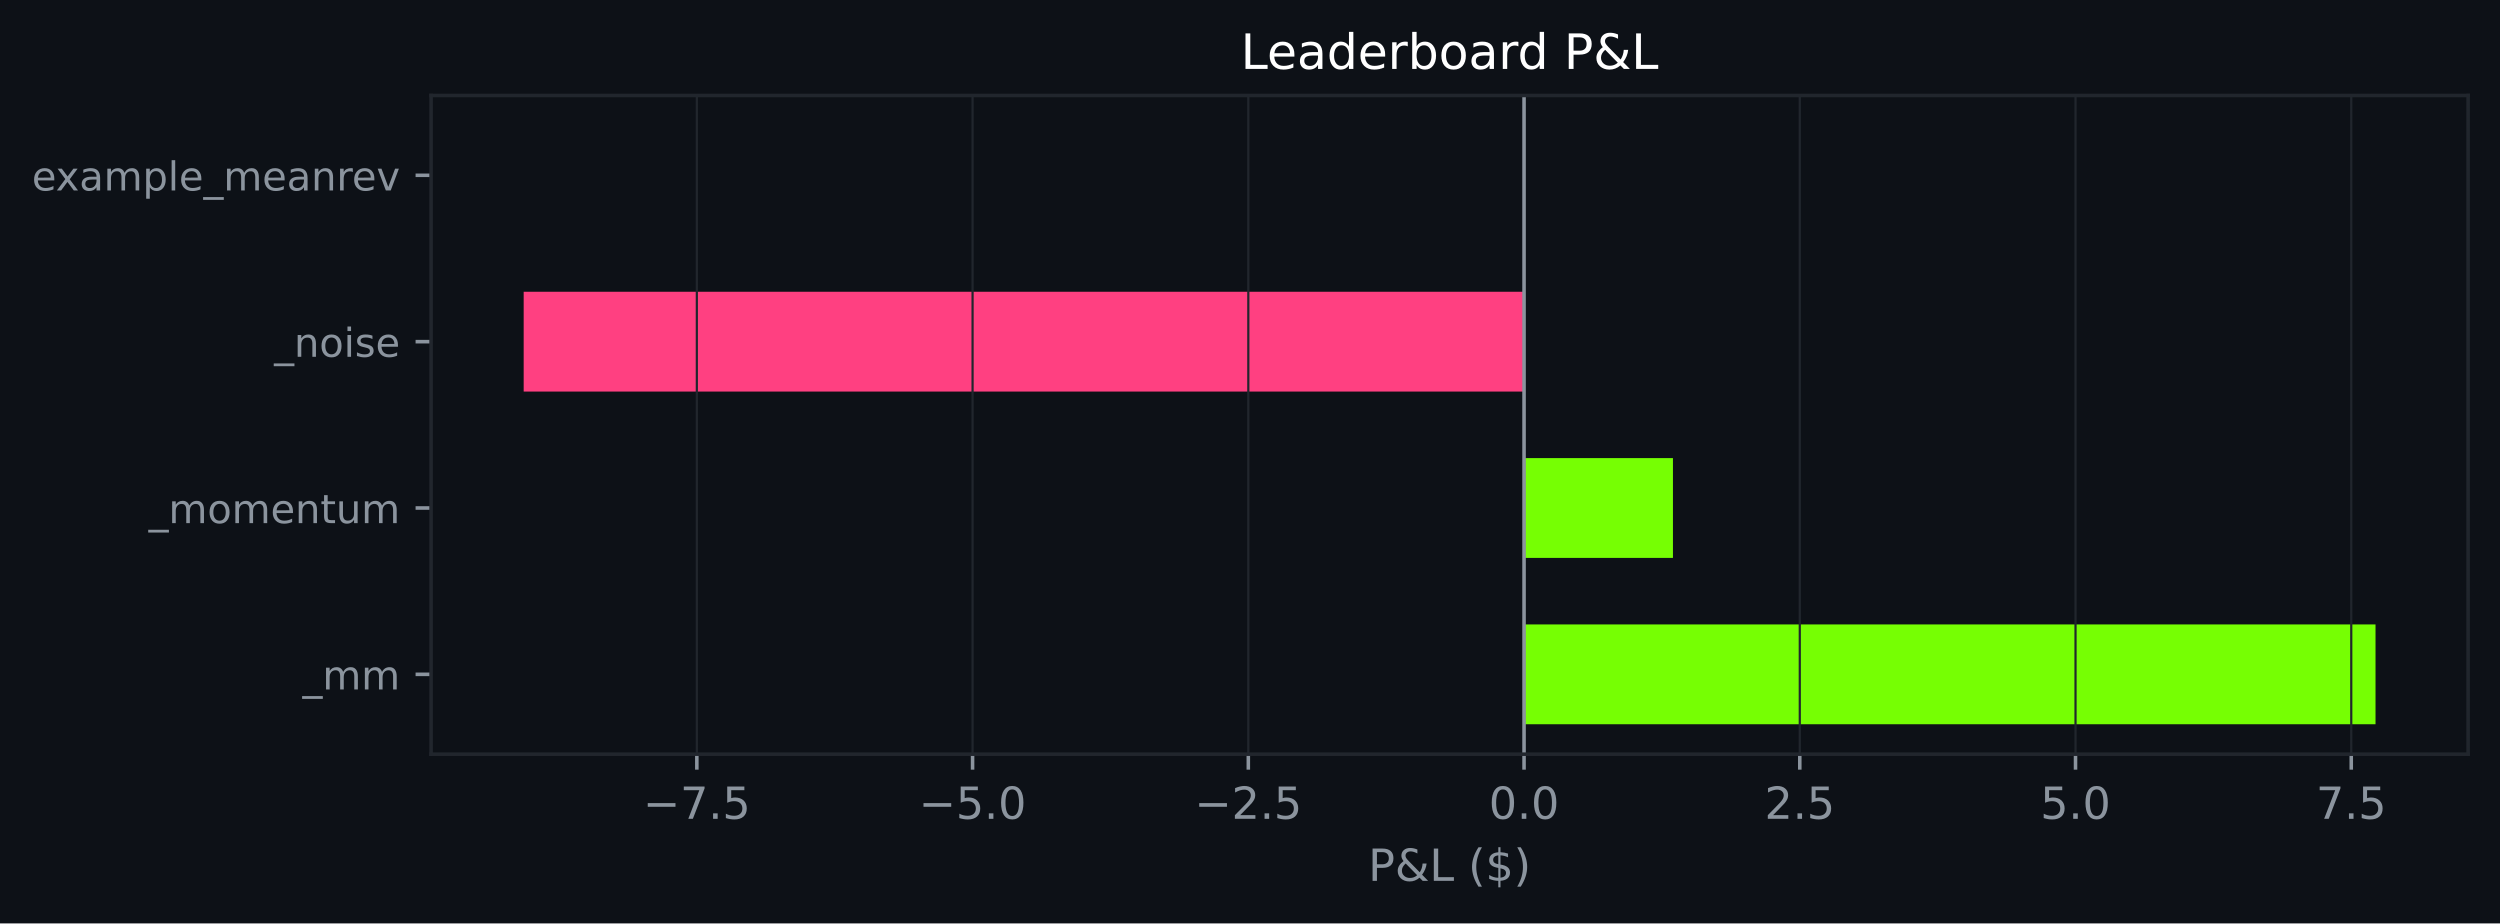
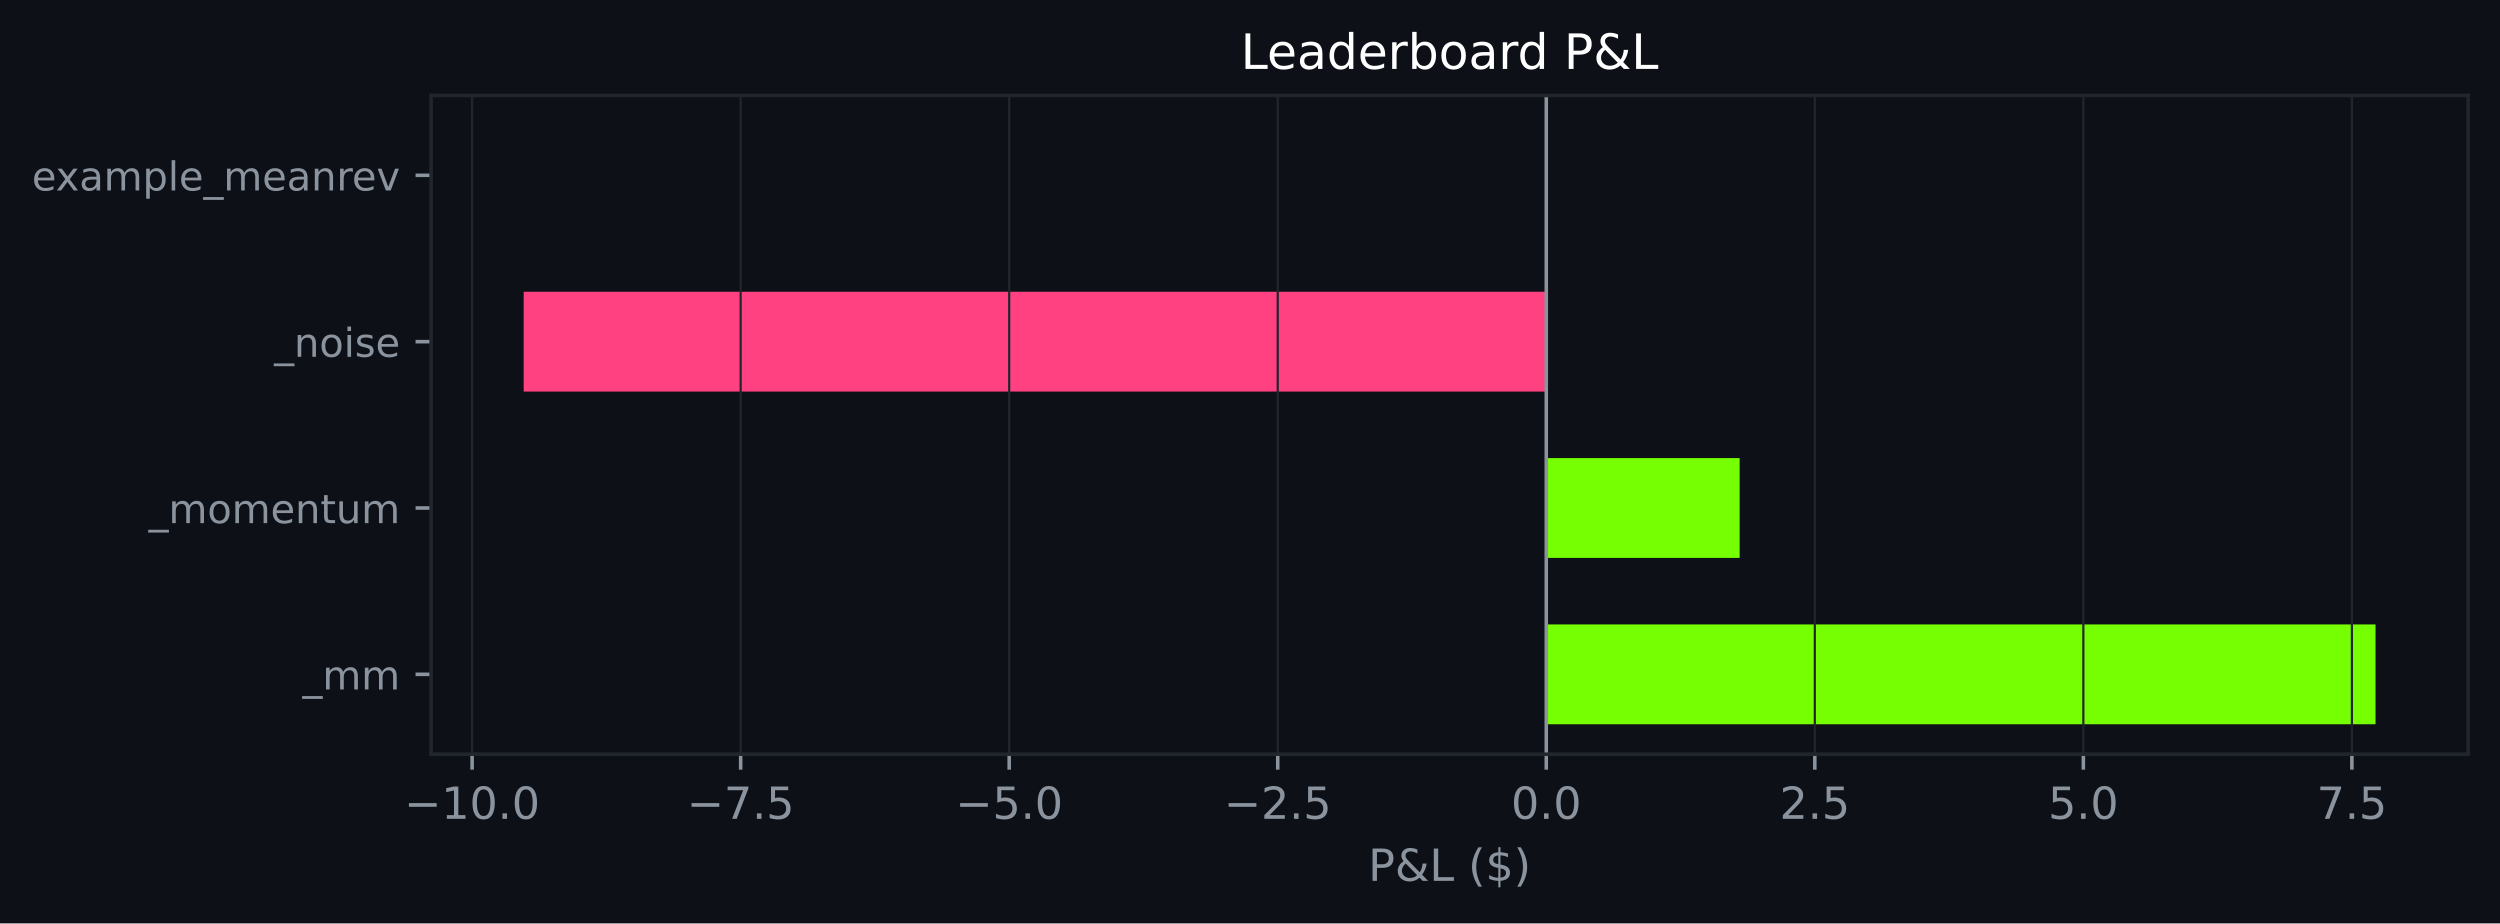
<svg xmlns="http://www.w3.org/2000/svg" xmlns:xlink="http://www.w3.org/1999/xlink" width="564.45pt" height="208.479pt" viewBox="0 0 564.45 208.479" version="1.1">
  <defs>
    <style type="text/css">*{stroke-linejoin: round; stroke-linecap: butt}</style>
  </defs>
  <g id="figure_1">
    <g id="patch_1">
      <path d="M 0 208.479  L 564.45 208.479  L 564.45 0  L 0 0  z " style="fill: #0d1117" />
    </g>
    <g id="axes_1">
      <g id="patch_2">
        <path d="M 97.33 170.279  L 557.25 170.279  L 557.25 21.558  L 97.33 21.558  z " style="fill: #0d1117" />
      </g>
      <g id="patch_3">
-         <path d="M 344.099 163.519  L 536.345 163.519  L 536.345 140.985  L 344.099 140.985  z " clip-path="url(#p22326c7312)" style="fill: #76ff03" />
+         <path d="M 349.118 163.519  L 536.345 163.519  L 536.345 140.985  L 349.118 140.985  z " clip-path="url(#pf1f6dca2ba)" style="fill: #76ff03" />
      </g>
      <g id="patch_4">
-         <path d="M 344.099 125.963  L 377.718 125.963  L 377.718 103.43  L 344.099 103.43  z " clip-path="url(#p22326c7312)" style="fill: #76ff03" />
+         <path d="M 349.118 125.963  L 392.772 125.963  L 392.772 103.43  L 349.118 103.43  z " clip-path="url(#pf1f6dca2ba)" style="fill: #76ff03" />
      </g>
      <g id="patch_5">
-         <path d="M 344.099 88.407  L 118.236 88.407  L 118.236 65.874  L 344.099 65.874  z " clip-path="url(#p22326c7312)" style="fill: #ff4081" />
+         <path d="M 349.118 88.407  L 118.236 88.407  L 118.236 65.874  L 349.118 65.874  z " clip-path="url(#pf1f6dca2ba)" style="fill: #ff4081" />
      </g>
      <g id="patch_6">
-         <path d="M 344.099 50.852  L 344.099 50.852  L 344.099 28.318  L 344.099 28.318  z " clip-path="url(#p22326c7312)" style="fill: #76ff03" />
+         <path d="M 349.118 50.852  L 349.118 50.852  L 349.118 28.318  L 349.118 28.318  z " clip-path="url(#pf1f6dca2ba)" style="fill: #76ff03" />
      </g>
      <g id="matplotlib.axis_1">
        <g id="xtick_1">
          <g id="line2d_1">
-             <path d="M 157.332 170.279  L 157.332 21.558  " clip-path="url(#p22326c7312)" style="fill: none; stroke: #21262d; stroke-width: 0.5; stroke-linecap: square" />
+             <path d="M 106.595 170.279  L 106.595 21.558  " clip-path="url(#pf1f6dca2ba)" style="fill: none; stroke: #21262d; stroke-width: 0.5; stroke-linecap: square" />
          </g>
          <g id="line2d_2">
            <defs>
-               <path id="ma2dfeafb94" d="M 0 0  L 0 3.5  " style="stroke: #8b949e; stroke-width: 0.8" />
+               <path id="mc8b4829a6c" d="M 0 0  L 0 3.5  " style="stroke: #8b949e; stroke-width: 0.8" />
            </defs>
            <g>
-               <use xlink:href="#ma2dfeafb94" x="157.332" y="170.279" style="fill: #8b949e; stroke: #8b949e; stroke-width: 0.8" />
+               <use xlink:href="#mc8b4829a6c" x="106.595" y="170.279" style="fill: #8b949e; stroke: #8b949e; stroke-width: 0.8" />
            </g>
          </g>
          <g id="text_1">
-             <g style="fill: #8b949e" transform="translate(145.1911 184.8762) scale(0.1 -0.1)">
+             <g style="fill: #8b949e" transform="translate(91.27218 184.8762) scale(0.1 -0.1)">
              <defs>
                <path id="DejaVuSans-c9c" d="M 678 2272  L 4684 2272  L 4684 1741  L 678 1741  L 678 2272  z " transform="scale(0.015625)" />
+                 <path id="DejaVuSans-14" d="M 794 531  L 1825 531  L 1825 4091  L 703 3866  L 703 4441  L 1819 4666  L 2450 4666  L 2450 531  L 3481 531  L 3481 0  L 794 0  L 794 531  z " transform="scale(0.015625)" />
+                 <path id="DejaVuSans-13" d="M 2034 4250  Q 1547 4250 1301 3770  Q 1056 3291 1056 2328  Q 1056 1369 1301 889  Q 1547 409 2034 409  Q 2525 409 2770 889  Q 3016 1369 3016 2328  Q 3016 3291 2770 3770  Q 2525 4250 2034 4250  z M 2034 4750  Q 2819 4750 3233 4129  Q 3647 3509 3647 2328  Q 3647 1150 3233 529  Q 2819 -91 2034 -91  Q 1250 -91 836 529  Q 422 1150 422 2328  Q 422 3509 836 4129  Q 1250 4750 2034 4750  z " transform="scale(0.015625)" />
+                 <path id="DejaVuSans-11" d="M 684 794  L 1344 794  L 1344 0  L 684 0  L 684 794  z " transform="scale(0.015625)" />
+               </defs>
+               <use xlink:href="#DejaVuSans-c9c" />
+               <use xlink:href="#DejaVuSans-14" transform="translate(83.79688 0)" />
+               <use xlink:href="#DejaVuSans-13" transform="translate(147.4219 0)" />
+               <use xlink:href="#DejaVuSans-11" transform="translate(211.0469 0)" />
+               <use xlink:href="#DejaVuSans-13" transform="translate(242.8281 0)" />
+             </g>
+           </g>
+         </g>
+         <g id="xtick_2">
+           <g id="line2d_3">
+             <path d="M 167.226 170.279  L 167.226 21.558  " clip-path="url(#pf1f6dca2ba)" style="fill: none; stroke: #21262d; stroke-width: 0.5; stroke-linecap: square" />
+           </g>
+           <g id="line2d_4">
+             <g>
+               <use xlink:href="#mc8b4829a6c" x="167.226" y="170.279" style="fill: #8b949e; stroke: #8b949e; stroke-width: 0.8" />
+             </g>
+           </g>
+           <g id="text_2">
+             <g style="fill: #8b949e" transform="translate(155.0841 184.8762) scale(0.1 -0.1)">
+               <defs>
                <path id="DejaVuSans-1a" d="M 525 4666  L 3525 4666  L 3525 4397  L 1831 0  L 1172 0  L 2766 4134  L 525 4134  L 525 4666  z " transform="scale(0.015625)" />
-                 <path id="DejaVuSans-11" d="M 684 794  L 1344 794  L 1344 0  L 684 0  L 684 794  z " transform="scale(0.015625)" />
                <path id="DejaVuSans-18" d="M 691 4666  L 3169 4666  L 3169 4134  L 1269 4134  L 1269 2991  Q 1406 3038 1543 3061  Q 1681 3084 1819 3084  Q 2600 3084 3056 2656  Q 3513 2228 3513 1497  Q 3513 744 3044 326  Q 2575 -91 1722 -91  Q 1428 -91 1123 -41  Q 819 9 494 109  L 494 744  Q 775 591 1075 516  Q 1375 441 1709 441  Q 2250 441 2565 725  Q 2881 1009 2881 1497  Q 2881 1984 2565 2268  Q 2250 2553 1709 2553  Q 1456 2553 1204 2497  Q 953 2441 691 2322  L 691 4666  z " transform="scale(0.015625)" />
              </defs>
              <use xlink:href="#DejaVuSans-c9c" />
              <use xlink:href="#DejaVuSans-1a" transform="translate(83.79688 0)" />
              <use xlink:href="#DejaVuSans-11" transform="translate(147.4219 0)" />
              <use xlink:href="#DejaVuSans-18" transform="translate(179.2031 0)" />
            </g>
          </g>
        </g>
-         <g id="xtick_2">
-           <g id="line2d_3">
-             <path d="M 219.588 170.279  L 219.588 21.558  " clip-path="url(#p22326c7312)" style="fill: none; stroke: #21262d; stroke-width: 0.5; stroke-linecap: square" />
-           </g>
-           <g id="line2d_4">
-             <g>
-               <use xlink:href="#ma2dfeafb94" x="219.588" y="170.279" style="fill: #8b949e; stroke: #8b949e; stroke-width: 0.8" />
-             </g>
-           </g>
-           <g id="text_2">
-             <g style="fill: #8b949e" transform="translate(207.4468 184.8762) scale(0.1 -0.1)">
-               <defs>
-                 <path id="DejaVuSans-13" d="M 2034 4250  Q 1547 4250 1301 3770  Q 1056 3291 1056 2328  Q 1056 1369 1301 889  Q 1547 409 2034 409  Q 2525 409 2770 889  Q 3016 1369 3016 2328  Q 3016 3291 2770 3770  Q 2525 4250 2034 4250  z M 2034 4750  Q 2819 4750 3233 4129  Q 3647 3509 3647 2328  Q 3647 1150 3233 529  Q 2819 -91 2034 -91  Q 1250 -91 836 529  Q 422 1150 422 2328  Q 422 3509 836 4129  Q 1250 4750 2034 4750  z " transform="scale(0.015625)" />
-               </defs>
+         <g id="xtick_3">
+           <g id="line2d_5">
+             <path d="M 227.856 170.279  L 227.856 21.558  " clip-path="url(#pf1f6dca2ba)" style="fill: none; stroke: #21262d; stroke-width: 0.5; stroke-linecap: square" />
+           </g>
+           <g id="line2d_6">
+             <g>
+               <use xlink:href="#mc8b4829a6c" x="227.856" y="170.279" style="fill: #8b949e; stroke: #8b949e; stroke-width: 0.8" />
+             </g>
+           </g>
+           <g id="text_3">
+             <g style="fill: #8b949e" transform="translate(215.7148 184.8762) scale(0.1 -0.1)">
              <use xlink:href="#DejaVuSans-c9c" />
              <use xlink:href="#DejaVuSans-18" transform="translate(83.79688 0)" />
              <use xlink:href="#DejaVuSans-11" transform="translate(147.4219 0)" />
              <use xlink:href="#DejaVuSans-13" transform="translate(179.2031 0)" />
            </g>
          </g>
        </g>
-         <g id="xtick_3">
-           <g id="line2d_5">
-             <path d="M 281.844 170.279  L 281.844 21.558  " clip-path="url(#p22326c7312)" style="fill: none; stroke: #21262d; stroke-width: 0.5; stroke-linecap: square" />
-           </g>
-           <g id="line2d_6">
-             <g>
-               <use xlink:href="#ma2dfeafb94" x="281.844" y="170.279" style="fill: #8b949e; stroke: #8b949e; stroke-width: 0.8" />
-             </g>
-           </g>
-           <g id="text_3">
-             <g style="fill: #8b949e" transform="translate(269.7024 184.8762) scale(0.1 -0.1)">
+         <g id="xtick_4">
+           <g id="line2d_7">
+             <path d="M 288.487 170.279  L 288.487 21.558  " clip-path="url(#pf1f6dca2ba)" style="fill: none; stroke: #21262d; stroke-width: 0.5; stroke-linecap: square" />
+           </g>
+           <g id="line2d_8">
+             <g>
+               <use xlink:href="#mc8b4829a6c" x="288.487" y="170.279" style="fill: #8b949e; stroke: #8b949e; stroke-width: 0.8" />
+             </g>
+           </g>
+           <g id="text_4">
+             <g style="fill: #8b949e" transform="translate(276.3454 184.8762) scale(0.1 -0.1)">
              <defs>
                <path id="DejaVuSans-15" d="M 1228 531  L 3431 531  L 3431 0  L 469 0  L 469 531  Q 828 903 1448 1529  Q 2069 2156 2228 2338  Q 2531 2678 2651 2914  Q 2772 3150 2772 3378  Q 2772 3750 2511 3984  Q 2250 4219 1831 4219  Q 1534 4219 1204 4116  Q 875 4013 500 3803  L 500 4441  Q 881 4594 1212 4672  Q 1544 4750 1819 4750  Q 2544 4750 2975 4387  Q 3406 4025 3406 3419  Q 3406 3131 3298 2873  Q 3191 2616 2906 2266  Q 2828 2175 2409 1742  Q 1991 1309 1228 531  z " transform="scale(0.015625)" />
              </defs>
              <use xlink:href="#DejaVuSans-c9c" />
              <use xlink:href="#DejaVuSans-15" transform="translate(83.79688 0)" />
              <use xlink:href="#DejaVuSans-11" transform="translate(147.4219 0)" />
              <use xlink:href="#DejaVuSans-18" transform="translate(179.2031 0)" />
            </g>
          </g>
        </g>
-         <g id="xtick_4">
-           <g id="line2d_7">
-             <path d="M 344.099 170.279  L 344.099 21.558  " clip-path="url(#p22326c7312)" style="fill: none; stroke: #21262d; stroke-width: 0.5; stroke-linecap: square" />
-           </g>
-           <g id="line2d_8">
-             <g>
-               <use xlink:href="#ma2dfeafb94" x="344.099" y="170.279" style="fill: #8b949e; stroke: #8b949e; stroke-width: 0.8" />
-             </g>
-           </g>
-           <g id="text_4">
-             <g style="fill: #8b949e" transform="translate(336.1479 184.8762) scale(0.1 -0.1)">
+         <g id="xtick_5">
+           <g id="line2d_9">
+             <path d="M 349.118 170.279  L 349.118 21.558  " clip-path="url(#pf1f6dca2ba)" style="fill: none; stroke: #21262d; stroke-width: 0.5; stroke-linecap: square" />
+           </g>
+           <g id="line2d_10">
+             <g>
+               <use xlink:href="#mc8b4829a6c" x="349.118" y="170.279" style="fill: #8b949e; stroke: #8b949e; stroke-width: 0.8" />
+             </g>
+           </g>
+           <g id="text_5">
+             <g style="fill: #8b949e" transform="translate(341.1659 184.8762) scale(0.1 -0.1)">
              <use xlink:href="#DejaVuSans-13" />
              <use xlink:href="#DejaVuSans-11" transform="translate(63.625 0)" />
              <use xlink:href="#DejaVuSans-13" transform="translate(95.40625 0)" />
            </g>
          </g>
        </g>
-         <g id="xtick_5">
-           <g id="line2d_9">
-             <path d="M 406.355 170.279  L 406.355 21.558  " clip-path="url(#p22326c7312)" style="fill: none; stroke: #21262d; stroke-width: 0.5; stroke-linecap: square" />
-           </g>
-           <g id="line2d_10">
-             <g>
-               <use xlink:href="#ma2dfeafb94" x="406.355" y="170.279" style="fill: #8b949e; stroke: #8b949e; stroke-width: 0.8" />
-             </g>
-           </g>
-           <g id="text_5">
-             <g style="fill: #8b949e" transform="translate(398.4036 184.8762) scale(0.1 -0.1)">
+         <g id="xtick_6">
+           <g id="line2d_11">
+             <path d="M 409.748 170.279  L 409.748 21.558  " clip-path="url(#pf1f6dca2ba)" style="fill: none; stroke: #21262d; stroke-width: 0.5; stroke-linecap: square" />
+           </g>
+           <g id="line2d_12">
+             <g>
+               <use xlink:href="#mc8b4829a6c" x="409.748" y="170.279" style="fill: #8b949e; stroke: #8b949e; stroke-width: 0.8" />
+             </g>
+           </g>
+           <g id="text_6">
+             <g style="fill: #8b949e" transform="translate(401.7966 184.8762) scale(0.1 -0.1)">
              <use xlink:href="#DejaVuSans-15" />
              <use xlink:href="#DejaVuSans-11" transform="translate(63.625 0)" />
              <use xlink:href="#DejaVuSans-18" transform="translate(95.40625 0)" />
            </g>
          </g>
        </g>
-         <g id="xtick_6">
-           <g id="line2d_11">
-             <path d="M 468.611 170.279  L 468.611 21.558  " clip-path="url(#p22326c7312)" style="fill: none; stroke: #21262d; stroke-width: 0.5; stroke-linecap: square" />
-           </g>
-           <g id="line2d_12">
-             <g>
-               <use xlink:href="#ma2dfeafb94" x="468.611" y="170.279" style="fill: #8b949e; stroke: #8b949e; stroke-width: 0.8" />
-             </g>
-           </g>
-           <g id="text_6">
-             <g style="fill: #8b949e" transform="translate(460.6593 184.8762) scale(0.1 -0.1)">
+         <g id="xtick_7">
+           <g id="line2d_13">
+             <path d="M 470.379 170.279  L 470.379 21.558  " clip-path="url(#pf1f6dca2ba)" style="fill: none; stroke: #21262d; stroke-width: 0.5; stroke-linecap: square" />
+           </g>
+           <g id="line2d_14">
+             <g>
+               <use xlink:href="#mc8b4829a6c" x="470.379" y="170.279" style="fill: #8b949e; stroke: #8b949e; stroke-width: 0.8" />
+             </g>
+           </g>
+           <g id="text_7">
+             <g style="fill: #8b949e" transform="translate(462.4273 184.8762) scale(0.1 -0.1)">
              <use xlink:href="#DejaVuSans-18" />
              <use xlink:href="#DejaVuSans-11" transform="translate(63.625 0)" />
              <use xlink:href="#DejaVuSans-13" transform="translate(95.40625 0)" />
            </g>
          </g>
        </g>
-         <g id="xtick_7">
-           <g id="line2d_13">
-             <path d="M 530.867 170.279  L 530.867 21.558  " clip-path="url(#p22326c7312)" style="fill: none; stroke: #21262d; stroke-width: 0.5; stroke-linecap: square" />
-           </g>
-           <g id="line2d_14">
-             <g>
-               <use xlink:href="#ma2dfeafb94" x="530.867" y="170.279" style="fill: #8b949e; stroke: #8b949e; stroke-width: 0.8" />
-             </g>
-           </g>
-           <g id="text_7">
-             <g style="fill: #8b949e" transform="translate(522.915 184.8762) scale(0.1 -0.1)">
+         <g id="xtick_8">
+           <g id="line2d_15">
+             <path d="M 531.01 170.279  L 531.01 21.558  " clip-path="url(#pf1f6dca2ba)" style="fill: none; stroke: #21262d; stroke-width: 0.5; stroke-linecap: square" />
+           </g>
+           <g id="line2d_16">
+             <g>
+               <use xlink:href="#mc8b4829a6c" x="531.01" y="170.279" style="fill: #8b949e; stroke: #8b949e; stroke-width: 0.8" />
+             </g>
+           </g>
+           <g id="text_8">
+             <g style="fill: #8b949e" transform="translate(523.058 184.8762) scale(0.1 -0.1)">
              <use xlink:href="#DejaVuSans-1a" />
              <use xlink:href="#DejaVuSans-11" transform="translate(63.625 0)" />
              <use xlink:href="#DejaVuSans-18" transform="translate(95.40625 0)" />
            </g>
          </g>
        </g>
-         <g id="text_8">
+         <g id="text_9">
          <g style="fill: #8b949e" transform="translate(308.9186 198.877) scale(0.1 -0.1)">
            <defs>
              <path id="DejaVuSans-33" d="M 1259 4147  L 1259 2394  L 2053 2394  Q 2494 2394 2734 2622  Q 2975 2850 2975 3272  Q 2975 3691 2734 3919  Q 2494 4147 2053 4147  L 1259 4147  z M 628 4666  L 2053 4666  Q 2838 4666 3239 4311  Q 3641 3956 3641 3272  Q 3641 2581 3239 2228  Q 2838 1875 2053 1875  L 1259 1875  L 1259 0  L 628 0  L 628 4666  z " transform="scale(0.015625)" />
              <path id="DejaVuSans-9" d="M 1556 2509  Q 1272 2256 1139 2004  Q 1006 1753 1006 1478  Q 1006 1022 1337 719  Q 1669 416 2169 416  Q 2466 416 2725 514  Q 2984 613 3213 813  L 1556 2509  z M 1997 2859  L 3584 1234  Q 3769 1513 3872 1830  Q 3975 2147 3994 2503  L 4575 2503  Q 4538 2091 4375 1687  Q 4213 1284 3922 891  L 4794 0  L 4006 0  L 3559 459  Q 3234 181 2878 45  Q 2522 -91 2113 -91  Q 1359 -91 881 339  Q 403 769 403 1441  Q 403 1841 612 2192  Q 822 2544 1241 2853  Q 1091 3050 1012 3245  Q 934 3441 934 3628  Q 934 4134 1281 4442  Q 1628 4750 2203 4750  Q 2463 4750 2720 4694  Q 2978 4638 3244 4525  L 3244 3956  Q 2972 4103 2725 4179  Q 2478 4256 2266 4256  Q 1938 4256 1733 4082  Q 1528 3909 1528 3634  Q 1528 3475 1620 3314  Q 1713 3153 1997 2859  z " transform="scale(0.015625)" />
              <path id="DejaVuSans-2f" d="M 628 4666  L 1259 4666  L 1259 531  L 3531 531  L 3531 0  L 628 0  L 628 4666  z " transform="scale(0.015625)" />
              <path id="DejaVuSans-3" transform="scale(0.015625)" />
              <path id="DejaVuSans-b" d="M 1984 4856  Q 1566 4138 1362 3434  Q 1159 2731 1159 2009  Q 1159 1288 1364 580  Q 1569 -128 1984 -844  L 1484 -844  Q 1016 -109 783 600  Q 550 1309 550 2009  Q 550 2706 781 3412  Q 1013 4119 1484 4856  L 1984 4856  z " transform="scale(0.015625)" />
              <path id="DejaVuSans-7" d="M 2163 -941  L 1850 -941  L 1847 0  Q 1519 6 1191 76  Q 863 147 531 288  L 531 850  Q 850 650 1176 548  Q 1503 447 1850 444  L 1850 1869  Q 1159 1981 845 2250  Q 531 2519 531 2988  Q 531 3497 872 3790  Q 1213 4084 1850 4128  L 1850 4863  L 2163 4863  L 2163 4138  Q 2453 4125 2725 4076  Q 2997 4028 3256 3944  L 3256 3397  Q 2997 3528 2723 3600  Q 2450 3672 2163 3684  L 2163 2350  Q 2872 2241 3206 1959  Q 3541 1678 3541 1191  Q 3541 663 3186 358  Q 2831 53 2163 6  L 2163 -941  z M 1850 2406  L 1850 3688  Q 1488 3647 1297 3481  Q 1106 3316 1106 3041  Q 1106 2772 1282 2622  Q 1459 2472 1850 2406  z M 2163 1806  L 2163 453  Q 2559 506 2761 678  Q 2963 850 2963 1131  Q 2963 1406 2770 1568  Q 2578 1731 2163 1806  z " transform="scale(0.015625)" />
              <path id="DejaVuSans-c" d="M 513 4856  L 1013 4856  Q 1481 4119 1714 3412  Q 1947 2706 1947 2009  Q 1947 1309 1714 600  Q 1481 -109 1013 -844  L 513 -844  Q 928 -128 1133 580  Q 1338 1288 1338 2009  Q 1338 2731 1133 3434  Q 928 4138 513 4856  z " transform="scale(0.015625)" />
            </defs>
            <use xlink:href="#DejaVuSans-33" />
            <use xlink:href="#DejaVuSans-9" transform="translate(60.29688 0)" />
            <use xlink:href="#DejaVuSans-2f" transform="translate(138.2812 0)" />
            <use xlink:href="#DejaVuSans-3" transform="translate(194 0)" />
            <use xlink:href="#DejaVuSans-b" transform="translate(225.7812 0)" />
            <use xlink:href="#DejaVuSans-7" transform="translate(264.7969 0)" />
            <use xlink:href="#DejaVuSans-c" transform="translate(328.4219 0)" />
          </g>
        </g>
      </g>
      <g id="matplotlib.axis_2">
        <g id="ytick_1">
-           <g id="line2d_15">
+           <g id="line2d_17">
            <defs>
-               <path id="mfc66daa29b" d="M 0 0  L -3.5 0  " style="stroke: #8b949e; stroke-width: 0.8" />
+               <path id="m878ec46a17" d="M 0 0  L -3.5 0  " style="stroke: #8b949e; stroke-width: 0.8" />
            </defs>
            <g>
-               <use xlink:href="#mfc66daa29b" x="97.33" y="152.252" style="fill: #8b949e; stroke: #8b949e; stroke-width: 0.8" />
-             </g>
-           </g>
-           <g id="text_9">
+               <use xlink:href="#m878ec46a17" x="97.33" y="152.252" style="fill: #8b949e; stroke: #8b949e; stroke-width: 0.8" />
+             </g>
+           </g>
+           <g id="text_10">
            <g style="fill: #8b949e" transform="translate(68.29734 155.6708) scale(0.09 -0.09)">
              <defs>
                <path id="DejaVuSans-42" d="M 3263 -1063  L 3263 -1509  L -63 -1509  L -63 -1063  L 3263 -1063  z " transform="scale(0.015625)" />
                <path id="DejaVuSans-50" d="M 3328 2828  Q 3544 3216 3844 3400  Q 4144 3584 4550 3584  Q 5097 3584 5394 3201  Q 5691 2819 5691 2113  L 5691 0  L 5113 0  L 5113 2094  Q 5113 2597 4934 2840  Q 4756 3084 4391 3084  Q 3944 3084 3684 2787  Q 3425 2491 3425 1978  L 3425 0  L 2847 0  L 2847 2094  Q 2847 2600 2669 2842  Q 2491 3084 2119 3084  Q 1678 3084 1418 2786  Q 1159 2488 1159 1978  L 1159 0  L 581 0  L 581 3500  L 1159 3500  L 1159 2956  Q 1356 3278 1631 3431  Q 1906 3584 2284 3584  Q 2666 3584 2933 3390  Q 3200 3197 3328 2828  z " transform="scale(0.015625)" />
              </defs>
              <use xlink:href="#DejaVuSans-42" />
              <use xlink:href="#DejaVuSans-50" transform="translate(50 0)" />
              <use xlink:href="#DejaVuSans-50" transform="translate(147.4062 0)" />
            </g>
          </g>
        </g>
        <g id="ytick_2">
-           <g id="line2d_16">
-             <g>
-               <use xlink:href="#mfc66daa29b" x="97.33" y="114.696" style="fill: #8b949e; stroke: #8b949e; stroke-width: 0.8" />
-             </g>
-           </g>
-           <g id="text_10">
+           <g id="line2d_18">
+             <g>
+               <use xlink:href="#m878ec46a17" x="97.33" y="114.696" style="fill: #8b949e; stroke: #8b949e; stroke-width: 0.8" />
+             </g>
+           </g>
+           <g id="text_11">
            <g style="fill: #8b949e" transform="translate(33.55031 118.1152) scale(0.09 -0.09)">
              <defs>
                <path id="DejaVuSans-52" d="M 1959 3097  Q 1497 3097 1228 2736  Q 959 2375 959 1747  Q 959 1119 1226 758  Q 1494 397 1959 397  Q 2419 397 2687 759  Q 2956 1122 2956 1747  Q 2956 2369 2687 2733  Q 2419 3097 1959 3097  z M 1959 3584  Q 2709 3584 3137 3096  Q 3566 2609 3566 1747  Q 3566 888 3137 398  Q 2709 -91 1959 -91  Q 1206 -91 779 398  Q 353 888 353 1747  Q 353 2609 779 3096  Q 1206 3584 1959 3584  z " transform="scale(0.015625)" />
                <path id="DejaVuSans-48" d="M 3597 1894  L 3597 1613  L 953 1613  Q 991 1019 1311 708  Q 1631 397 2203 397  Q 2534 397 2845 478  Q 3156 559 3463 722  L 3463 178  Q 3153 47 2828 -22  Q 2503 -91 2169 -91  Q 1331 -91 842 396  Q 353 884 353 1716  Q 353 2575 817 3079  Q 1281 3584 2069 3584  Q 2775 3584 3186 3129  Q 3597 2675 3597 1894  z M 3022 2063  Q 3016 2534 2758 2815  Q 2500 3097 2075 3097  Q 1594 3097 1305 2825  Q 1016 2553 972 2059  L 3022 2063  z " transform="scale(0.015625)" />
                <path id="DejaVuSans-51" d="M 3513 2113  L 3513 0  L 2938 0  L 2938 2094  Q 2938 2591 2744 2837  Q 2550 3084 2163 3084  Q 1697 3084 1428 2787  Q 1159 2491 1159 1978  L 1159 0  L 581 0  L 581 3500  L 1159 3500  L 1159 2956  Q 1366 3272 1645 3428  Q 1925 3584 2291 3584  Q 2894 3584 3203 3211  Q 3513 2838 3513 2113  z " transform="scale(0.015625)" />
                <path id="DejaVuSans-57" d="M 1172 4494  L 1172 3500  L 2356 3500  L 2356 3053  L 1172 3053  L 1172 1153  Q 1172 725 1289 603  Q 1406 481 1766 481  L 2356 481  L 2356 0  L 1766 0  Q 1100 0 847 248  Q 594 497 594 1153  L 594 3053  L 172 3053  L 172 3500  L 594 3500  L 594 4494  L 1172 4494  z " transform="scale(0.015625)" />
                <path id="DejaVuSans-58" d="M 544 1381  L 544 3500  L 1119 3500  L 1119 1403  Q 1119 906 1312 657  Q 1506 409 1894 409  Q 2359 409 2629 706  Q 2900 1003 2900 1516  L 2900 3500  L 3475 3500  L 3475 0  L 2900 0  L 2900 538  Q 2691 219 2414 64  Q 2138 -91 1772 -91  Q 1169 -91 856 284  Q 544 659 544 1381  z M 1991 3584  L 1991 3584  z " transform="scale(0.015625)" />
              </defs>
              <use xlink:href="#DejaVuSans-42" />
              <use xlink:href="#DejaVuSans-50" transform="translate(50 0)" />
              <use xlink:href="#DejaVuSans-52" transform="translate(147.4062 0)" />
              <use xlink:href="#DejaVuSans-50" transform="translate(208.5938 0)" />
              <use xlink:href="#DejaVuSans-48" transform="translate(306 0)" />
              <use xlink:href="#DejaVuSans-51" transform="translate(367.5312 0)" />
              <use xlink:href="#DejaVuSans-57" transform="translate(430.9062 0)" />
              <use xlink:href="#DejaVuSans-58" transform="translate(470.1094 0)" />
              <use xlink:href="#DejaVuSans-50" transform="translate(533.4844 0)" />
            </g>
          </g>
        </g>
        <g id="ytick_3">
-           <g id="line2d_17">
-             <g>
-               <use xlink:href="#mfc66daa29b" x="97.33" y="77.141" style="fill: #8b949e; stroke: #8b949e; stroke-width: 0.8" />
-             </g>
-           </g>
-           <g id="text_11">
+           <g id="line2d_19">
+             <g>
+               <use xlink:href="#m878ec46a17" x="97.33" y="77.141" style="fill: #8b949e; stroke: #8b949e; stroke-width: 0.8" />
+             </g>
+           </g>
+           <g id="text_12">
            <g style="fill: #8b949e" transform="translate(61.89328 80.55989) scale(0.09 -0.09)">
              <defs>
                <path id="DejaVuSans-4c" d="M 603 3500  L 1178 3500  L 1178 0  L 603 0  L 603 3500  z M 603 4863  L 1178 4863  L 1178 4134  L 603 4134  L 603 4863  z " transform="scale(0.015625)" />
                <path id="DejaVuSans-56" d="M 2834 3397  L 2834 2853  Q 2591 2978 2328 3040  Q 2066 3103 1784 3103  Q 1356 3103 1142 2972  Q 928 2841 928 2578  Q 928 2378 1081 2264  Q 1234 2150 1697 2047  L 1894 2003  Q 2506 1872 2764 1633  Q 3022 1394 3022 966  Q 3022 478 2636 193  Q 2250 -91 1575 -91  Q 1294 -91 989 -36  Q 684 19 347 128  L 347 722  Q 666 556 975 473  Q 1284 391 1588 391  Q 1994 391 2212 530  Q 2431 669 2431 922  Q 2431 1156 2273 1281  Q 2116 1406 1581 1522  L 1381 1569  Q 847 1681 609 1914  Q 372 2147 372 2553  Q 372 3047 722 3315  Q 1072 3584 1716 3584  Q 2034 3584 2315 3537  Q 2597 3491 2834 3397  z " transform="scale(0.015625)" />
              </defs>
              <use xlink:href="#DejaVuSans-42" />
              <use xlink:href="#DejaVuSans-51" transform="translate(50 0)" />
              <use xlink:href="#DejaVuSans-52" transform="translate(113.375 0)" />
              <use xlink:href="#DejaVuSans-4c" transform="translate(174.5625 0)" />
              <use xlink:href="#DejaVuSans-56" transform="translate(202.3438 0)" />
              <use xlink:href="#DejaVuSans-48" transform="translate(254.4375 0)" />
            </g>
          </g>
        </g>
        <g id="ytick_4">
-           <g id="line2d_18">
-             <g>
-               <use xlink:href="#mfc66daa29b" x="97.33" y="39.585" style="fill: #8b949e; stroke: #8b949e; stroke-width: 0.8" />
-             </g>
-           </g>
-           <g id="text_12">
+           <g id="line2d_20">
+             <g>
+               <use xlink:href="#m878ec46a17" x="97.33" y="39.585" style="fill: #8b949e; stroke: #8b949e; stroke-width: 0.8" />
+             </g>
+           </g>
+           <g id="text_13">
            <g style="fill: #8b949e" transform="translate(7.2 43.00427) scale(0.09 -0.09)">
              <defs>
                <path id="DejaVuSans-5b" d="M 3513 3500  L 2247 1797  L 3578 0  L 2900 0  L 1881 1375  L 863 0  L 184 0  L 1544 1831  L 300 3500  L 978 3500  L 1906 2253  L 2834 3500  L 3513 3500  z " transform="scale(0.015625)" />
                <path id="DejaVuSans-44" d="M 2194 1759  Q 1497 1759 1228 1600  Q 959 1441 959 1056  Q 959 750 1161 570  Q 1363 391 1709 391  Q 2188 391 2477 730  Q 2766 1069 2766 1631  L 2766 1759  L 2194 1759  z M 3341 1997  L 3341 0  L 2766 0  L 2766 531  Q 2569 213 2275 61  Q 1981 -91 1556 -91  Q 1019 -91 701 211  Q 384 513 384 1019  Q 384 1609 779 1909  Q 1175 2209 1959 2209  L 2766 2209  L 2766 2266  Q 2766 2663 2505 2880  Q 2244 3097 1772 3097  Q 1472 3097 1187 3025  Q 903 2953 641 2809  L 641 3341  Q 956 3463 1253 3523  Q 1550 3584 1831 3584  Q 2591 3584 2966 3190  Q 3341 2797 3341 1997  z " transform="scale(0.015625)" />
                <path id="DejaVuSans-53" d="M 1159 525  L 1159 -1331  L 581 -1331  L 581 3500  L 1159 3500  L 1159 2969  Q 1341 3281 1617 3432  Q 1894 3584 2278 3584  Q 2916 3584 3314 3078  Q 3713 2572 3713 1747  Q 3713 922 3314 415  Q 2916 -91 2278 -91  Q 1894 -91 1617 61  Q 1341 213 1159 525  z M 3116 1747  Q 3116 2381 2855 2742  Q 2594 3103 2138 3103  Q 1681 3103 1420 2742  Q 1159 2381 1159 1747  Q 1159 1113 1420 752  Q 1681 391 2138 391  Q 2594 391 2855 752  Q 3116 1113 3116 1747  z " transform="scale(0.015625)" />
                <path id="DejaVuSans-4f" d="M 603 4863  L 1178 4863  L 1178 0  L 603 0  L 603 4863  z " transform="scale(0.015625)" />
                <path id="DejaVuSans-55" d="M 2631 2963  Q 2534 3019 2420 3045  Q 2306 3072 2169 3072  Q 1681 3072 1420 2755  Q 1159 2438 1159 1844  L 1159 0  L 581 0  L 581 3500  L 1159 3500  L 1159 2956  Q 1341 3275 1631 3429  Q 1922 3584 2338 3584  Q 2397 3584 2469 3576  Q 2541 3569 2628 3553  L 2631 2963  z " transform="scale(0.015625)" />
                <path id="DejaVuSans-59" d="M 191 3500  L 800 3500  L 1894 563  L 2988 3500  L 3597 3500  L 2284 0  L 1503 0  L 191 3500  z " transform="scale(0.015625)" />
              </defs>
              <use xlink:href="#DejaVuSans-48" />
              <use xlink:href="#DejaVuSans-5b" transform="translate(59.78125 0)" />
              <use xlink:href="#DejaVuSans-44" transform="translate(118.9688 0)" />
              <use xlink:href="#DejaVuSans-50" transform="translate(180.25 0)" />
              <use xlink:href="#DejaVuSans-53" transform="translate(277.6562 0)" />
              <use xlink:href="#DejaVuSans-4f" transform="translate(341.1406 0)" />
              <use xlink:href="#DejaVuSans-48" transform="translate(368.9219 0)" />
              <use xlink:href="#DejaVuSans-42" transform="translate(430.4531 0)" />
              <use xlink:href="#DejaVuSans-50" transform="translate(480.4531 0)" />
              <use xlink:href="#DejaVuSans-48" transform="translate(577.8594 0)" />
              <use xlink:href="#DejaVuSans-44" transform="translate(639.3906 0)" />
              <use xlink:href="#DejaVuSans-51" transform="translate(700.6719 0)" />
              <use xlink:href="#DejaVuSans-55" transform="translate(764.0469 0)" />
              <use xlink:href="#DejaVuSans-48" transform="translate(802.9531 0)" />
              <use xlink:href="#DejaVuSans-59" transform="translate(864.4844 0)" />
            </g>
          </g>
        </g>
      </g>
-       <g id="line2d_19">
-         <path d="M 344.099 170.279  L 344.099 21.558  " clip-path="url(#p22326c7312)" style="fill: none; stroke: #8b949e; stroke-width: 0.8; stroke-linecap: square" />
+       <g id="line2d_21">
+         <path d="M 349.118 170.279  L 349.118 21.558  " clip-path="url(#pf1f6dca2ba)" style="fill: none; stroke: #8b949e; stroke-width: 0.8; stroke-linecap: square" />
      </g>
      <g id="patch_7">
        <path d="M 97.33 170.279  L 97.33 21.558  " style="fill: none; stroke: #21262d; stroke-width: 0.8; stroke-linejoin: miter; stroke-linecap: square" />
      </g>
      <g id="patch_8">
        <path d="M 557.25 170.279  L 557.25 21.558  " style="fill: none; stroke: #21262d; stroke-width: 0.8; stroke-linejoin: miter; stroke-linecap: square" />
      </g>
      <g id="patch_9">
        <path d="M 97.33 170.279  L 557.25 170.279  " style="fill: none; stroke: #21262d; stroke-width: 0.8; stroke-linejoin: miter; stroke-linecap: square" />
      </g>
      <g id="patch_10">
        <path d="M 97.33 21.558  L 557.25 21.558  " style="fill: none; stroke: #21262d; stroke-width: 0.8; stroke-linejoin: miter; stroke-linecap: square" />
      </g>
-       <g id="text_13">
+       <g id="text_14">
        <g style="fill: #ffffff" transform="translate(280.1288 15.55828) scale(0.11 -0.11)">
          <defs>
            <path id="DejaVuSans-47" d="M 2906 2969  L 2906 4863  L 3481 4863  L 3481 0  L 2906 0  L 2906 525  Q 2725 213 2448 61  Q 2172 -91 1784 -91  Q 1150 -91 751 415  Q 353 922 353 1747  Q 353 2572 751 3078  Q 1150 3584 1784 3584  Q 2172 3584 2448 3432  Q 2725 3281 2906 2969  z M 947 1747  Q 947 1113 1208 752  Q 1469 391 1925 391  Q 2381 391 2643 752  Q 2906 1113 2906 1747  Q 2906 2381 2643 2742  Q 2381 3103 1925 3103  Q 1469 3103 1208 2742  Q 947 2381 947 1747  z " transform="scale(0.015625)" />
            <path id="DejaVuSans-45" d="M 3116 1747  Q 3116 2381 2855 2742  Q 2594 3103 2138 3103  Q 1681 3103 1420 2742  Q 1159 2381 1159 1747  Q 1159 1113 1420 752  Q 1681 391 2138 391  Q 2594 391 2855 752  Q 3116 1113 3116 1747  z M 1159 2969  Q 1341 3281 1617 3432  Q 1894 3584 2278 3584  Q 2916 3584 3314 3078  Q 3713 2572 3713 1747  Q 3713 922 3314 415  Q 2916 -91 2278 -91  Q 1894 -91 1617 61  Q 1341 213 1159 525  L 1159 0  L 581 0  L 581 4863  L 1159 4863  L 1159 2969  z " transform="scale(0.015625)" />
          </defs>
          <use xlink:href="#DejaVuSans-2f" />
          <use xlink:href="#DejaVuSans-48" transform="translate(53.96875 0)" />
          <use xlink:href="#DejaVuSans-44" transform="translate(115.5 0)" />
          <use xlink:href="#DejaVuSans-47" transform="translate(176.7812 0)" />
          <use xlink:href="#DejaVuSans-48" transform="translate(240.2656 0)" />
          <use xlink:href="#DejaVuSans-55" transform="translate(301.7969 0)" />
          <use xlink:href="#DejaVuSans-45" transform="translate(342.9062 0)" />
          <use xlink:href="#DejaVuSans-52" transform="translate(406.3906 0)" />
          <use xlink:href="#DejaVuSans-44" transform="translate(467.5781 0)" />
          <use xlink:href="#DejaVuSans-55" transform="translate(528.8594 0)" />
          <use xlink:href="#DejaVuSans-47" transform="translate(568.2188 0)" />
          <use xlink:href="#DejaVuSans-3" transform="translate(631.7031 0)" />
          <use xlink:href="#DejaVuSans-33" transform="translate(663.4844 0)" />
          <use xlink:href="#DejaVuSans-9" transform="translate(723.7812 0)" />
          <use xlink:href="#DejaVuSans-2f" transform="translate(801.7656 0)" />
        </g>
      </g>
    </g>
  </g>
  <defs>
-     <clipPath id="p22326c7312">
+     <clipPath id="pf1f6dca2ba">
      <rect x="97.33" y="21.558" width="459.92" height="148.72" />
    </clipPath>
  </defs>
</svg>
